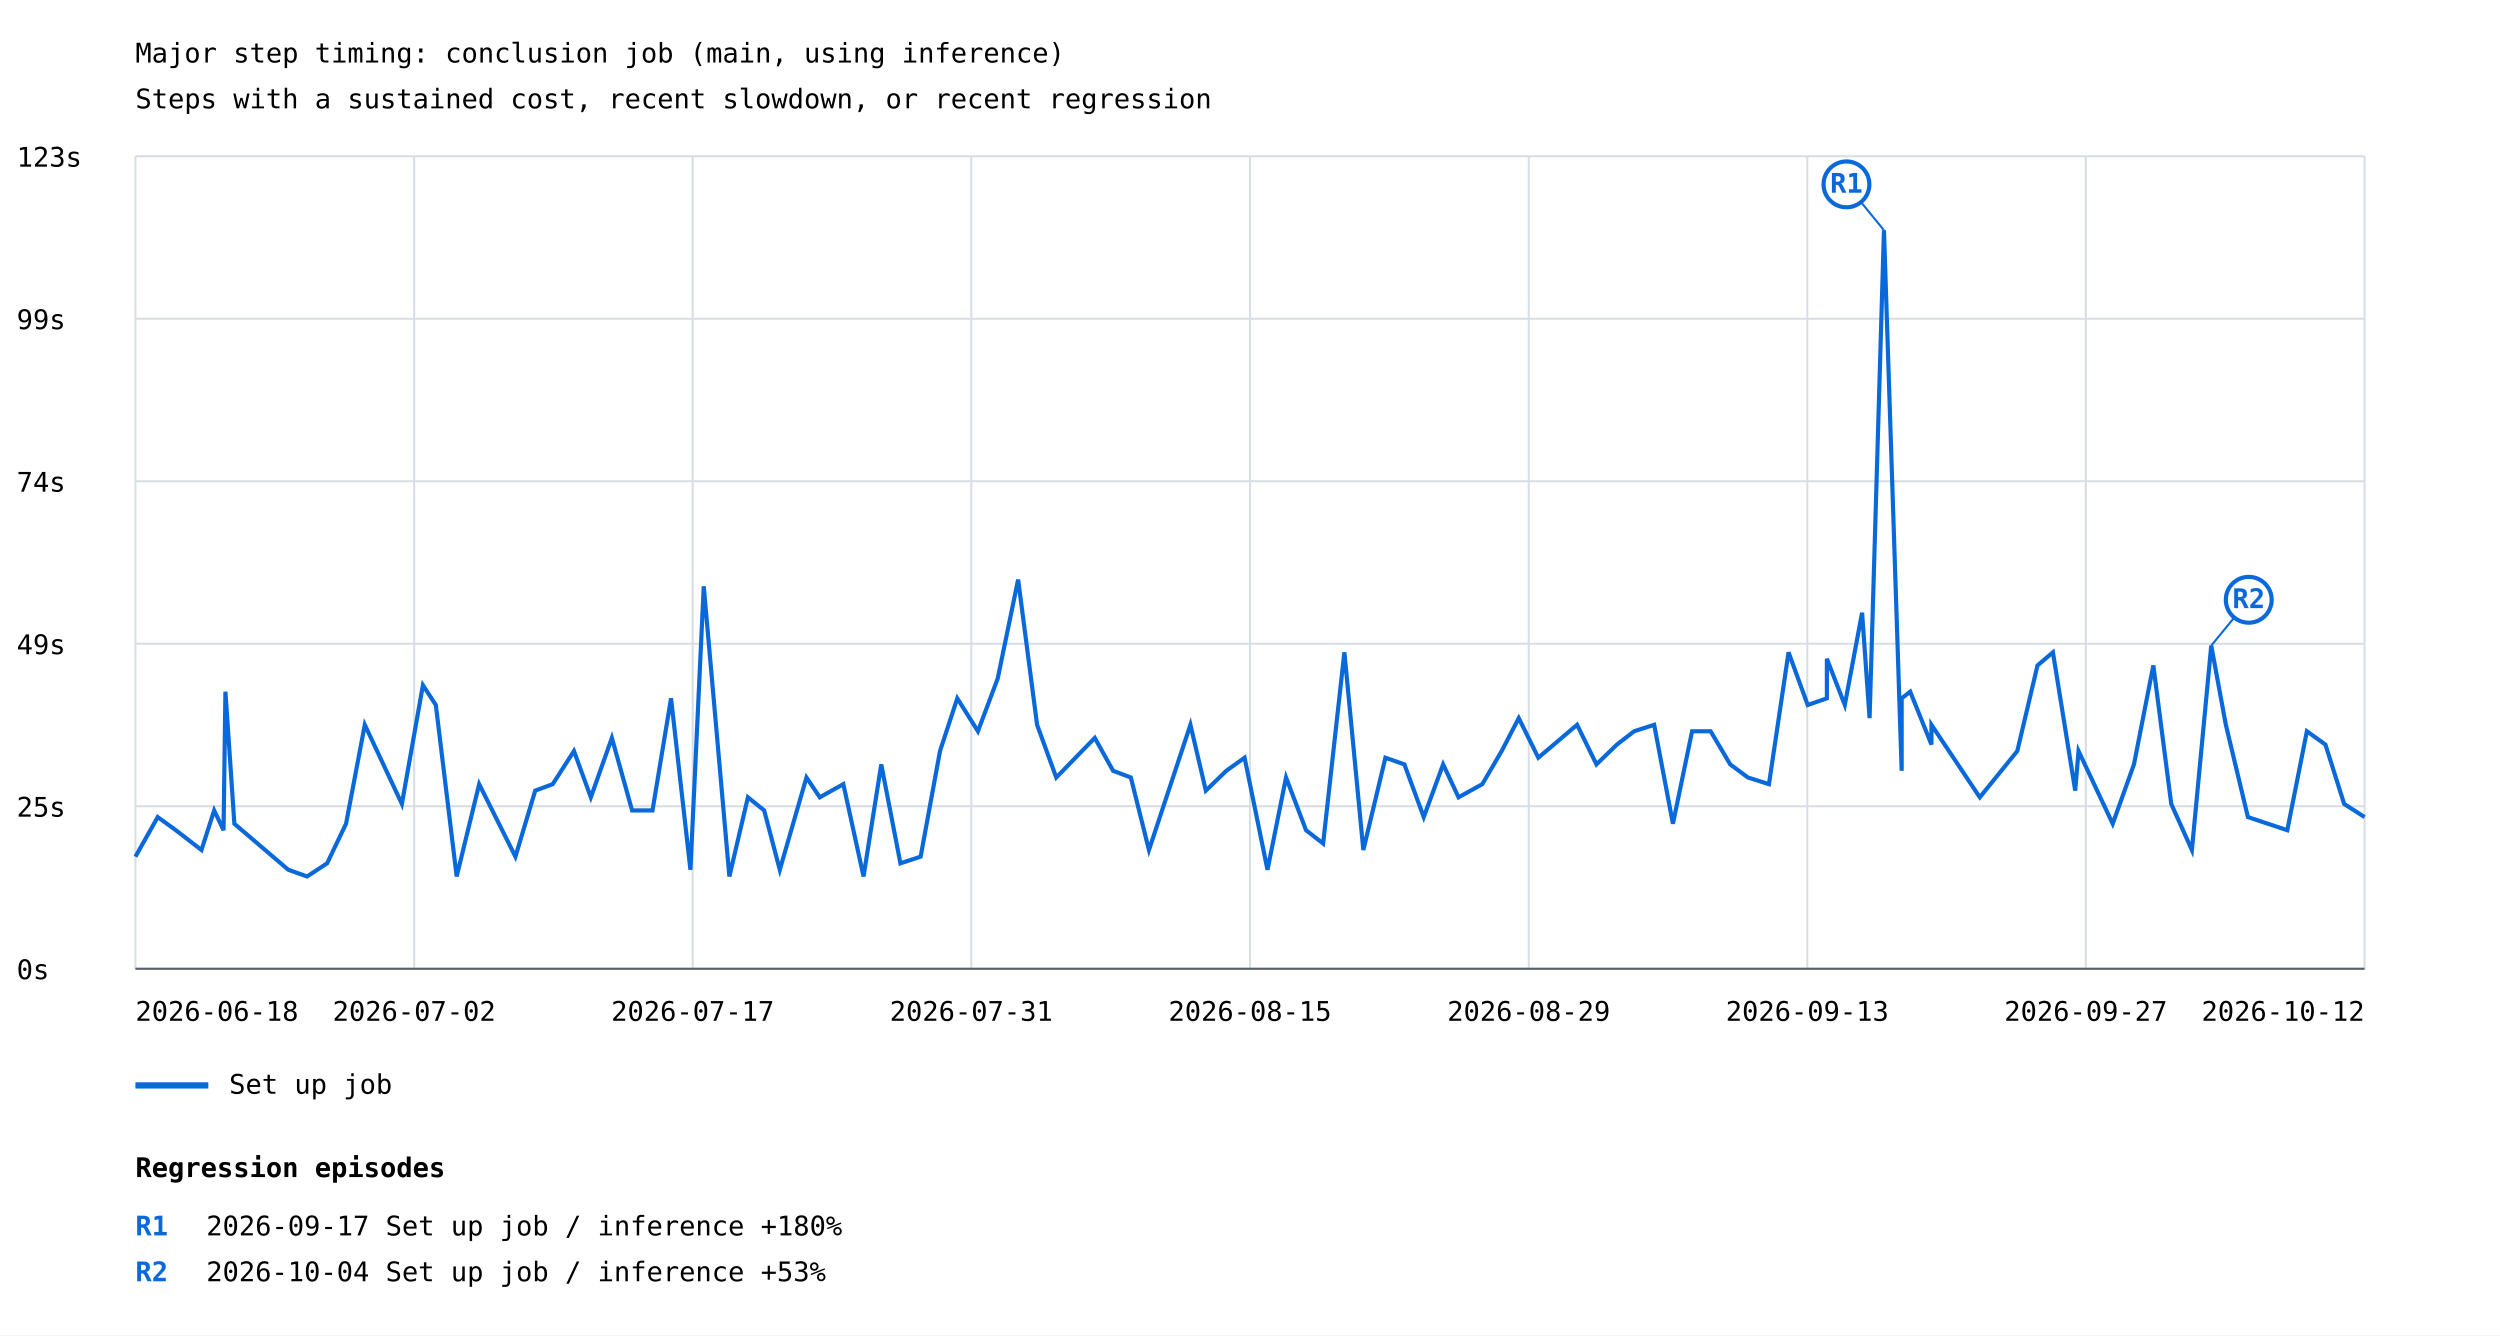
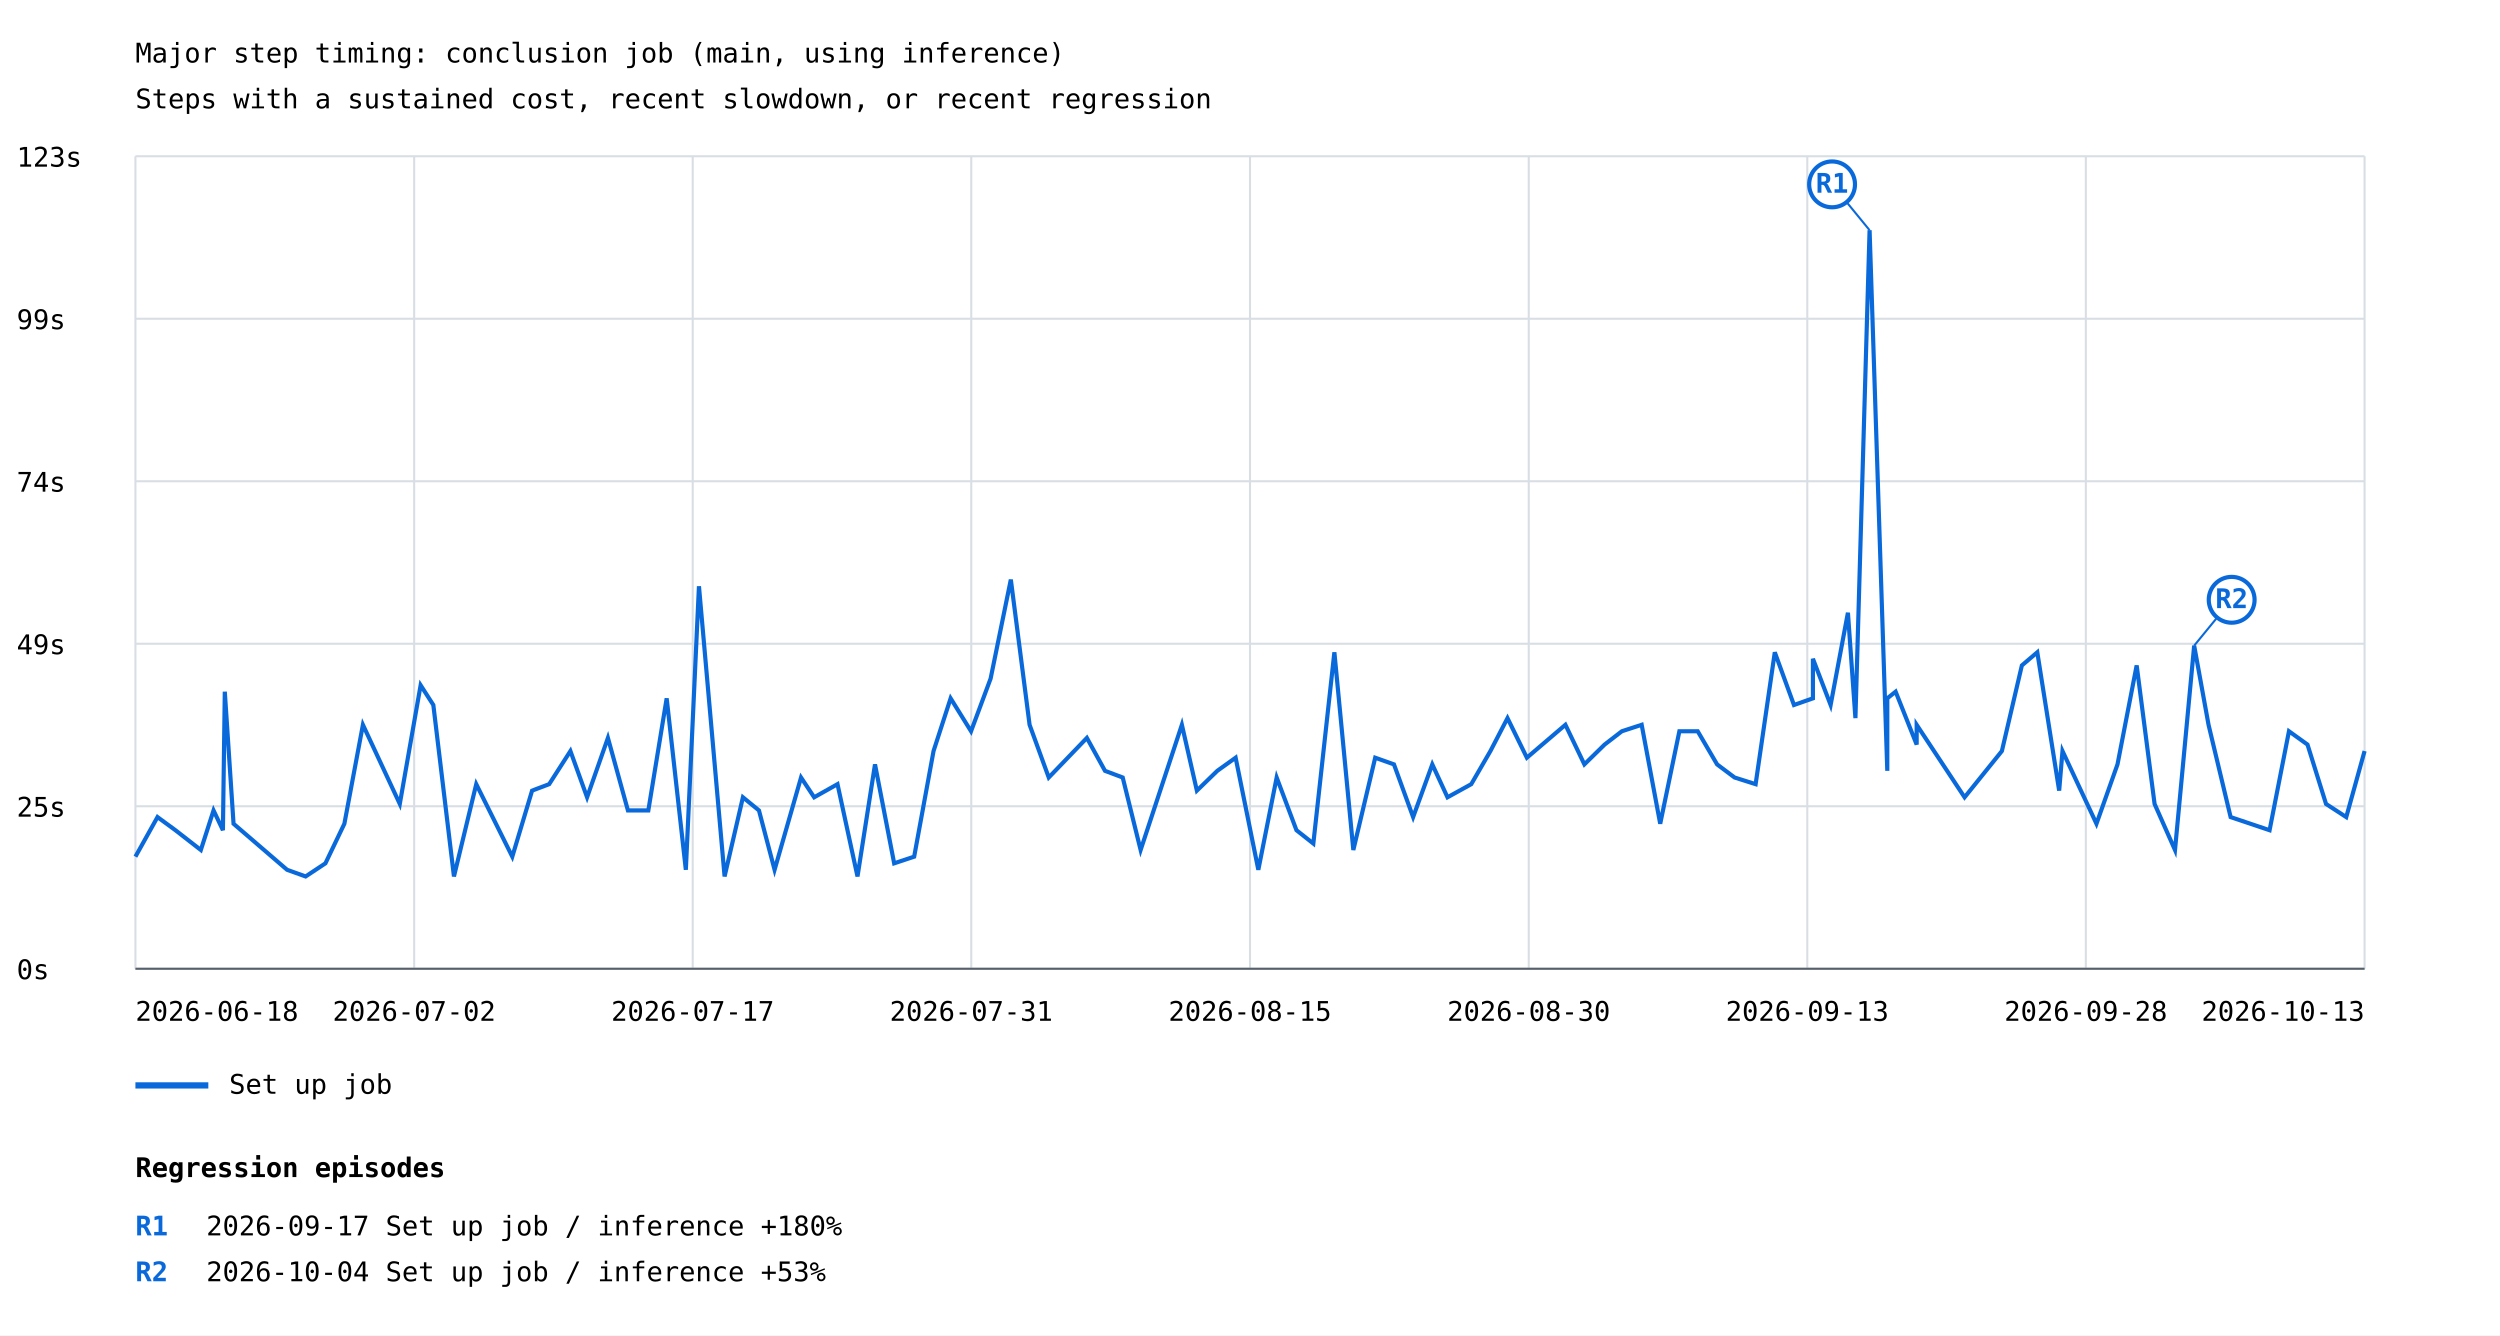
<svg xmlns="http://www.w3.org/2000/svg" width="1200" height="641" viewBox="0 0 1200 641">
  <rect width="100%" height="100%" fill="white" />
  <style>text{font-family:ui-monospace,monospace;font-size:13px}.axis{stroke:#57606a;stroke-width:1}.grid{stroke:#d8dee4;stroke-width:1}</style>
  <text x="65" y="30" font-size="20">Major step timing: conclusion job (main, using inference)</text>
  <text x="65" y="52">Steps with a sustained cost, recent slowdown, or recent regression</text>
  <line class="grid" x1="65" y1="465.0" x2="1135" y2="465.0" />
  <text x="8" y="470.0">0s</text>
  <line class="grid" x1="65" y1="387.0" x2="1135" y2="387.0" />
  <text x="8" y="392.0">25s</text>
  <line class="grid" x1="65" y1="309.0" x2="1135" y2="309.0" />
  <text x="8" y="314.0">49s</text>
  <line class="grid" x1="65" y1="231.0" x2="1135" y2="231.0" />
  <text x="8" y="236.0">74s</text>
  <line class="grid" x1="65" y1="153.0" x2="1135" y2="153.0" />
  <text x="8" y="158.0">99s</text>
  <line class="grid" x1="65" y1="75.0" x2="1135" y2="75.0" />
  <text x="8" y="80.0">123s</text>
  <line class="grid" x1="65.0" y1="75" x2="65.0" y2="465" />
  <line class="grid" x1="198.8" y1="75" x2="198.8" y2="465" />
  <line class="grid" x1="332.5" y1="75" x2="332.5" y2="465" />
  <line class="grid" x1="466.2" y1="75" x2="466.2" y2="465" />
  <line class="grid" x1="600.0" y1="75" x2="600.0" y2="465" />
  <line class="grid" x1="733.8" y1="75" x2="733.8" y2="465" />
  <line class="grid" x1="867.5" y1="75" x2="867.5" y2="465" />
  <line class="grid" x1="1001.2" y1="75" x2="1001.2" y2="465" />
  <line class="grid" x1="1135.0" y1="75" x2="1135.0" y2="465" />
-   <polyline points="65.0,411.2 75.7,392.2 84.4,398.5 96.7,408.0 102.8,389.0 107.3,398.5 108.2,332.0 112.5,395.4 138.4,417.5 147.4,420.7 157.0,414.4 166.1,395.4 175.1,347.9 192.9,385.9 203.0,328.9 209.2,338.4 219.2,420.7 230.0,376.4 247.4,411.2 256.9,379.5 265.3,376.4 275.5,360.5 283.6,382.7 293.7,354.2 303.4,389.0 313.2,389.0 322.1,335.2 331.4,417.5 337.8,281.4 350.1,420.7 359.0,382.7 366.8,389.0 374.3,417.5 387.1,373.2 393.5,382.7 404.8,376.4 414.5,420.7 423.0,366.9 432.2,414.4 441.9,411.2 451.2,360.5 459.5,335.2 469.4,351.0 478.9,325.7 488.7,278.2 497.8,347.9 507.0,373.2 525.5,354.2 534.3,370.0 542.8,373.2 551.5,408.0 571.4,347.9 578.8,379.5 588.6,370.0 597.4,363.7 608.4,417.5 617.3,373.2 626.9,398.5 635.1,404.9 645.3,313.1 654.4,408.0 665.0,363.7 674.1,366.9 683.4,392.2 692.7,366.9 700.1,382.7 711.5,376.4 720.8,360.5 729.0,344.7 738.4,363.7 757.0,347.9 766.3,366.9 776.1,357.4 784.4,351.0 794.0,347.9 803.0,395.4 812.2,351.0 821.1,351.0 830.5,366.9 839.0,373.2 849.1,376.4 858.5,313.1 867.7,338.4 876.9,335.2 876.9,316.2 885.5,338.4 893.8,294.1 897.4,344.7 904.3,110.5 912.8,370.0 912.8,335.2 916.9,332.0 927.1,357.4 927.1,347.9 950.3,382.7 968.3,360.5 978.0,319.4 985.4,313.1 996.1,379.5 997.7,360.5 1014.1,395.4 1024.3,366.9 1033.6,319.4 1042.2,385.9 1052.1,408.0 1061.4,309.9 1068.4,347.9 1079.0,392.2 1097.9,398.5 1107.3,351.0 1116.2,357.4 1125.2,385.9 1135.0,392.2" fill="none" stroke="#0969da" stroke-width="2" />
-   <line x1="904.3" y1="110.5" x2="886.3" y2="88.5" stroke="#0969da" stroke-width="1" />
-   <circle cx="886.3" cy="88.5" r="11" fill="white" stroke="#0969da" stroke-width="2" />
-   <text x="886.3" y="92.5" fill="#0969da" font-size="10" font-weight="bold" text-anchor="middle">R1</text>
-   <line x1="1061.4" y1="309.9" x2="1079.4" y2="287.9" stroke="#0969da" stroke-width="1" />
-   <circle cx="1079.4" cy="287.9" r="11" fill="white" stroke="#0969da" stroke-width="2" />
-   <text x="1079.4" y="291.9" fill="#0969da" font-size="10" font-weight="bold" text-anchor="middle">R2</text>
+   <polyline points="65.0,411.2 75.6,392.2 84.2,398.5 96.4,408.0 102.5,389.0 107.0,398.5 107.9,332.0 112.1,395.4 137.8,417.5 146.7,420.7 156.2,414.4 165.3,395.4 174.2,347.9 191.9,385.9 201.9,328.9 208.0,338.4 217.9,420.7 228.6,376.4 245.9,411.2 255.4,379.5 263.6,376.4 273.8,360.5 281.8,382.7 291.8,354.2 301.4,389.0 311.2,389.0 320.0,335.2 329.2,417.5 335.5,281.4 347.8,420.7 356.6,382.7 364.3,389.0 371.8,417.5 384.5,373.2 390.8,382.7 402.0,376.4 411.6,420.7 420.0,366.9 429.2,414.4 438.8,411.2 448.1,360.5 456.3,335.2 466.1,351.0 475.5,325.7 485.2,278.2 494.2,347.9 503.4,373.2 521.7,354.2 530.4,370.0 538.9,373.2 547.5,408.0 567.3,347.9 574.5,379.5 584.3,370.0 593.1,363.7 604.0,417.5 612.8,373.2 622.3,398.5 630.4,404.9 640.5,313.1 649.6,408.0 660.1,363.7 669.1,366.9 678.3,392.2 687.5,366.9 694.8,382.7 706.2,376.4 715.4,360.5 723.6,344.7 732.9,363.7 751.4,347.9 760.5,366.9 770.2,357.4 778.5,351.0 788.0,347.9 796.9,395.4 806.1,351.0 814.9,351.0 824.2,366.9 832.6,373.2 842.7,376.4 851.9,313.1 861.1,338.4 870.2,335.2 870.2,316.2 878.7,338.4 887.0,294.1 890.6,344.7 897.4,110.5 905.9,370.0 905.9,335.2 909.9,332.0 920.0,357.4 920.0,347.9 943.0,382.7 960.9,360.5 970.5,319.4 977.9,313.1 988.4,379.5 990.0,360.5 1006.3,395.4 1016.4,366.9 1025.6,319.4 1034.2,385.9 1044.0,408.0 1053.2,309.9 1060.1,347.9 1070.7,392.2 1089.4,398.5 1098.7,351.0 1107.6,357.4 1116.5,385.9 1126.2,392.2 1135.0,360.5" fill="none" stroke="#0969da" stroke-width="2" />
+   <line x1="897.4" y1="110.5" x2="879.4" y2="88.5" stroke="#0969da" stroke-width="1" />
+   <circle cx="879.4" cy="88.5" r="11" fill="white" stroke="#0969da" stroke-width="2" />
+   <text x="879.4" y="92.5" fill="#0969da" font-size="10" font-weight="bold" text-anchor="middle">R1</text>
+   <line x1="1053.2" y1="309.9" x2="1071.2" y2="287.9" stroke="#0969da" stroke-width="1" />
+   <circle cx="1071.2" cy="287.9" r="11" fill="white" stroke="#0969da" stroke-width="2" />
+   <text x="1071.2" y="291.9" fill="#0969da" font-size="10" font-weight="bold" text-anchor="middle">R2</text>
  <line x1="65" y1="521" x2="100" y2="521" stroke="#0969da" stroke-width="3" />
  <text x="110" y="525">Set up job</text>
  <text x="65.0" y="490" text-anchor="start">2026-06-18</text>
  <text x="198.8" y="490" text-anchor="middle">2026-07-02</text>
  <text x="332.5" y="490" text-anchor="middle">2026-07-17</text>
  <text x="466.2" y="490" text-anchor="middle">2026-07-31</text>
  <text x="600.0" y="490" text-anchor="middle">2026-08-15</text>
-   <text x="733.8" y="490" text-anchor="middle">2026-08-29</text>
+   <text x="733.8" y="490" text-anchor="middle">2026-08-30</text>
  <text x="867.5" y="490" text-anchor="middle">2026-09-13</text>
-   <text x="1001.2" y="490" text-anchor="middle">2026-09-27</text>
-   <text x="1135.0" y="490" text-anchor="end">2026-10-12</text>
+   <text x="1001.2" y="490" text-anchor="middle">2026-09-28</text>
+   <text x="1135.0" y="490" text-anchor="end">2026-10-13</text>
  <line class="axis" x1="65" y1="465" x2="1135" y2="465" />
  <text x="65" y="565" font-size="16" font-weight="bold">Regression episodes</text>
  <text x="65" y="593" fill="#0969da" font-weight="bold">R1</text>
  <text x="99" y="593">2026-09-17  Set up job / inference  +180%</text>
  <text x="65" y="615" fill="#0969da" font-weight="bold">R2</text>
  <text x="99" y="615">2026-10-04  Set up job / inference  +53%</text>
</svg>
